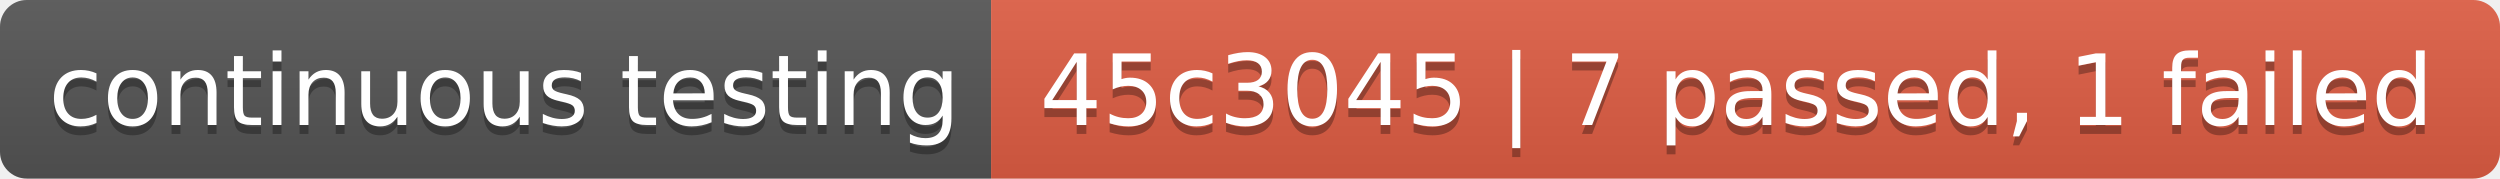
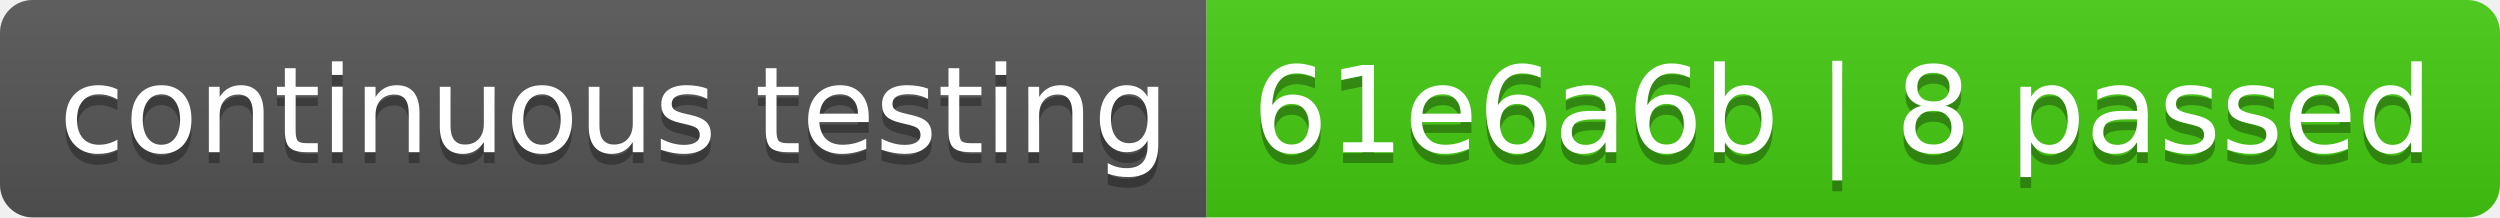
- <svg xmlns="http://www.w3.org/2000/svg" width="280" height="20" role="img" aria-label="continuous testing: 45c3045 | 7 passed, 1 failed">
+ <svg xmlns="http://www.w3.org/2000/svg" width="230" height="20" role="img" aria-label="continuous testing: 61e6a6b | 8 passed">
  <linearGradient id="s" x2="0" y2="100%">
    <stop offset="0" stop-color="#bbb" stop-opacity=".1" />
    <stop offset="1" stop-opacity=".1" />
  </linearGradient>
  <clipPath id="r">
-     <rect width="280" height="20" rx="3" fill="#fff" />
+     <rect width="230" height="20" rx="3" fill="#fff" />
  </clipPath>
  <g clip-path="url(#r)">
    <rect width="111" height="20" fill="#555" />
-     <rect x="111" width="169" height="20" fill="#e05d44" />
-     <rect width="280" height="20" fill="url(#s)" />
+     <rect x="111" width="119" height="20" fill="#4c1" />
+     <rect width="230" height="20" fill="url(#s)" />
  </g>
  <g fill="#fff" text-anchor="middle" font-family="Verdana,Geneva,DejaVu Sans,sans-serif" text-rendering="geometricPrecision" font-size="110">
    <text aria-hidden="true" x="565" y="150" fill="#010101" fill-opacity=".3" transform="scale(.1)" textLength="1010">continuous testing</text>
    <text x="565" y="140" transform="scale(.1)" fill="#fff" textLength="1010">continuous testing</text>
-     <text aria-hidden="true" x="1945" y="150" fill="#010101" fill-opacity=".3" transform="scale(.1)" textLength="1590">45c3045 | 7 passed, 1 failed</text>
-     <text x="1945" y="140" transform="scale(.1)" fill="#fff" textLength="1590">45c3045 | 7 passed, 1 failed</text>
+     <text aria-hidden="true" x="1695" y="150" fill="#010101" fill-opacity=".3" transform="scale(.1)" textLength="1090">61e6a6b | 8 passed</text>
+     <text x="1695" y="140" transform="scale(.1)" fill="#fff" textLength="1090">61e6a6b | 8 passed</text>
  </g>
</svg>
